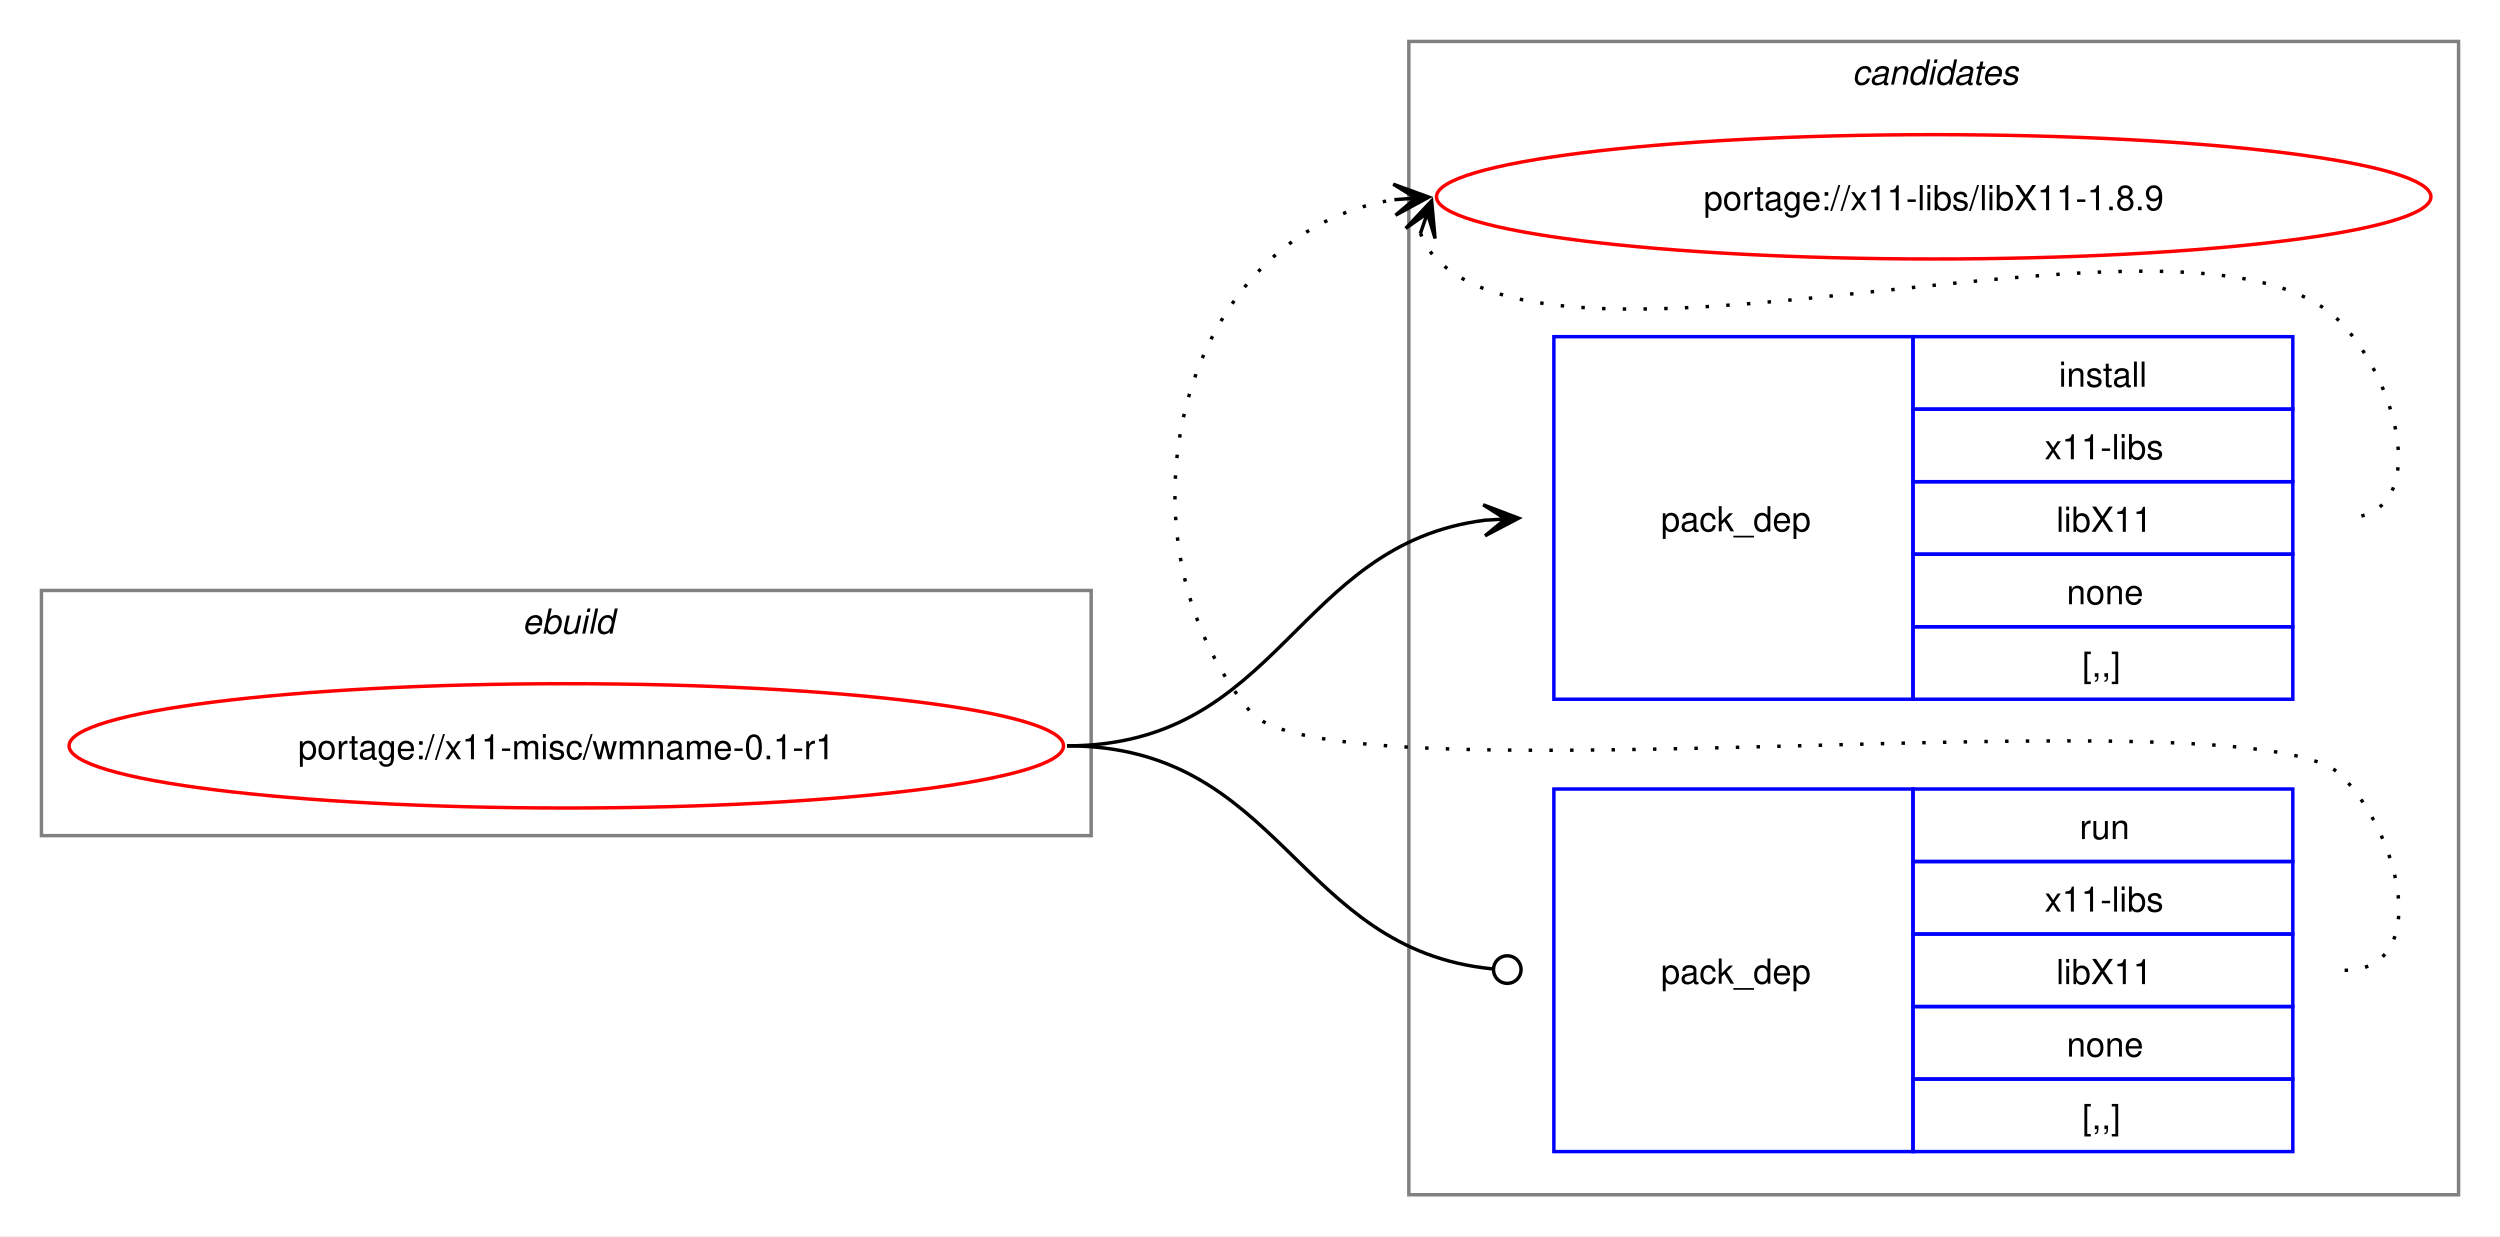
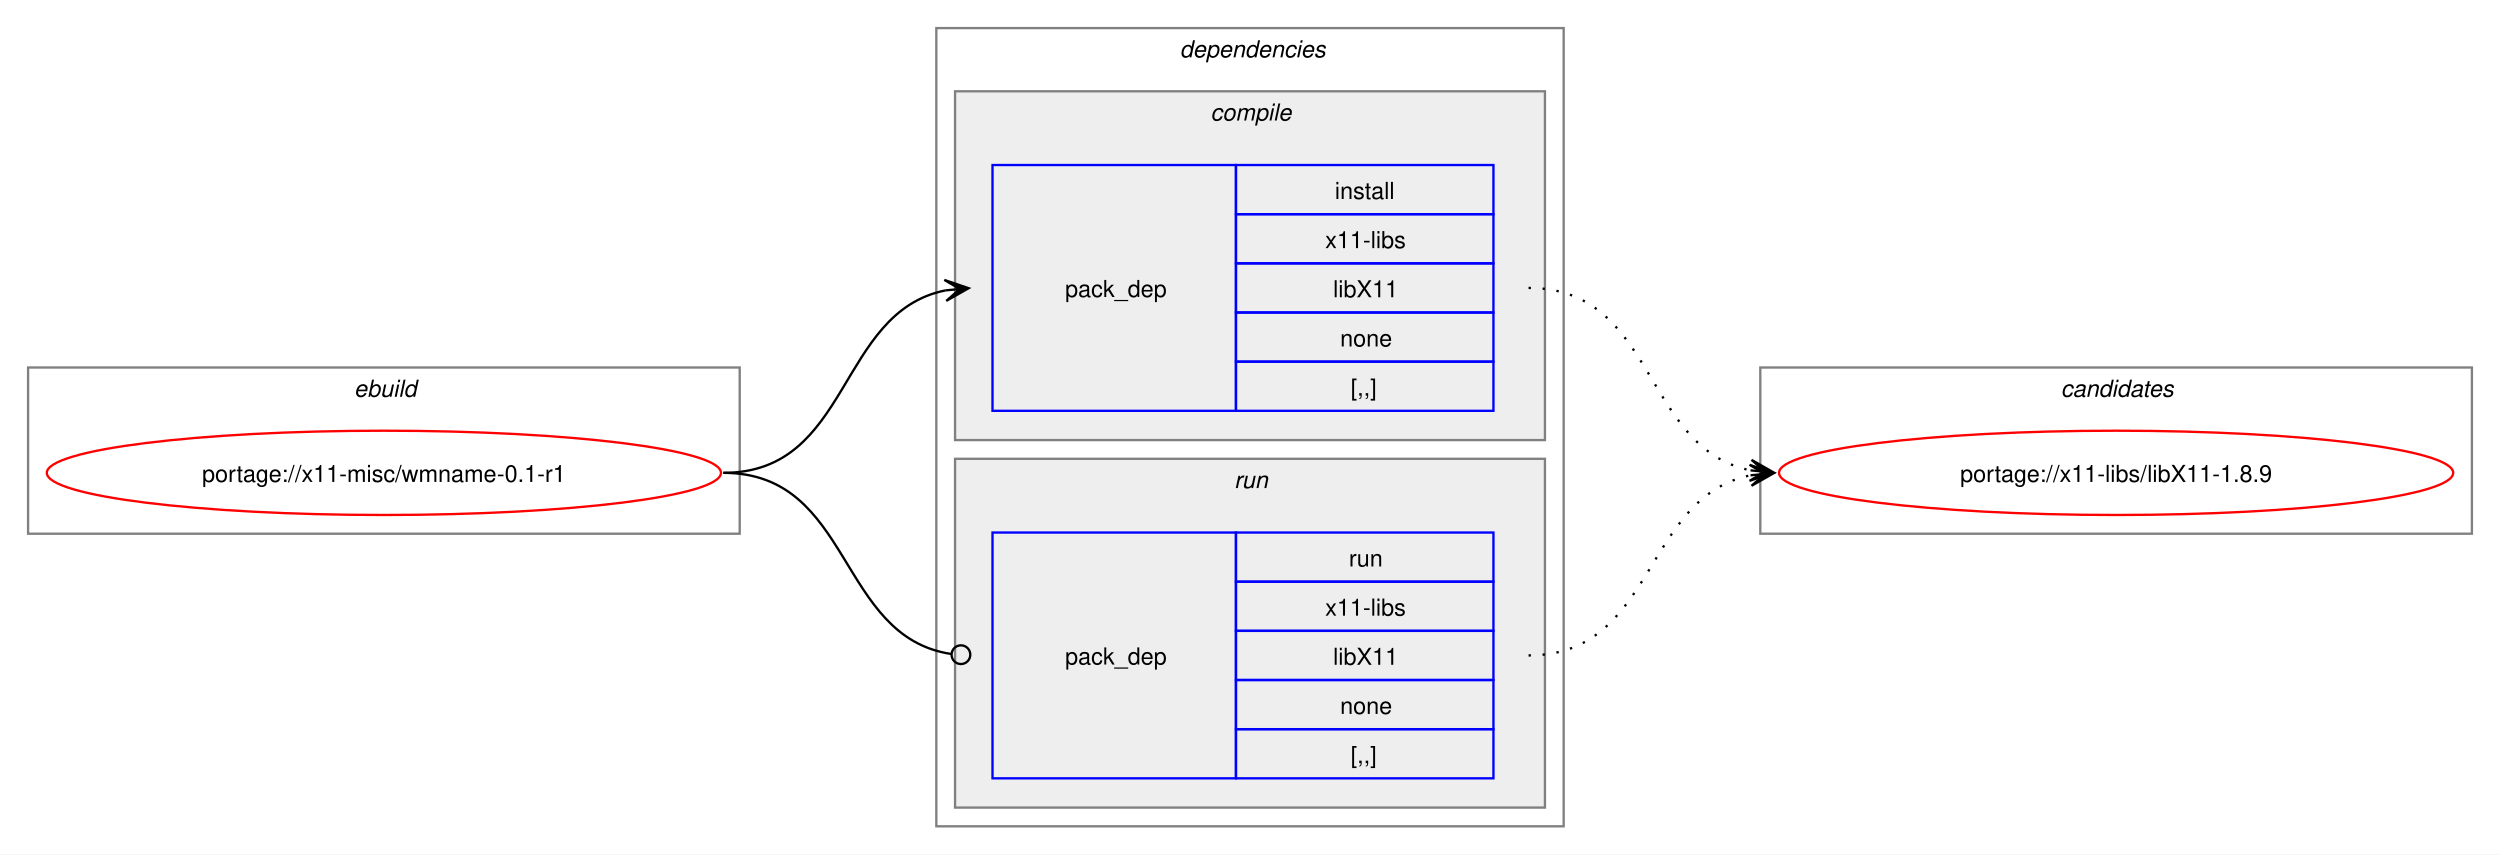
- <svg xmlns="http://www.w3.org/2000/svg" xmlns:xlink="http://www.w3.org/1999/xlink" width="724pt" height="358pt" viewBox="0.00 0.00 724.00 358.00">
-   <g id="graph0" class="graph" transform="scale(1 1) rotate(0) translate(4 354)">
-     <polygon fill="white" stroke="none" points="-4,4 -4,-354 720,-354 720,4 -4,4" />
+ <svg xmlns="http://www.w3.org/2000/svg" xmlns:xlink="http://www.w3.org/1999/xlink" width="1068pt" height="365pt" viewBox="0.00 0.00 1068.00 365.00">
+   <g id="graph0" class="graph" transform="scale(1 1) rotate(0) translate(4 361)">
+     <polygon fill="white" stroke="none" points="-4,4 -4,-361 1064,-361 1064,4 -4,4" />
    <g id="clust1" class="cluster">
-       <polygon fill="none" stroke="gray" points="8,-112 8,-183 312,-183 312,-112 8,-112" />
-       <text text-anchor="start" x="147.25" y="-170.5" font-family="Helvetica,sans-Serif" font-style="italic" font-size="10.00">ebuild</text>
+       <polygon fill="none" stroke="gray" points="8,-133 8,-204 312,-204 312,-133 8,-133" />
+       <text text-anchor="start" x="147.25" y="-191.5" font-family="Helvetica,sans-Serif" font-style="italic" font-size="10.00">ebuild</text>
+     </g>
+     <g id="clust2" class="cluster">
+       <polygon fill="none" stroke="gray" points="396,-8 396,-349 664,-349 664,-8 396,-8" />
+       <text text-anchor="start" x="500" y="-336.5" font-family="Helvetica,sans-Serif" font-style="italic" font-size="10.00">dependencies</text>
+     </g>
+     <g id="clust3" class="cluster">
+       <polygon fill="#eeeeee" stroke="gray" points="404,-173 404,-322 656,-322 656,-173 404,-173" />
+       <text text-anchor="start" x="513.12" y="-309.5" font-family="Helvetica,sans-Serif" font-style="italic" font-size="10.00">compile</text>
+     </g>
+     <g id="clust6" class="cluster">
+       <polygon fill="#eeeeee" stroke="gray" points="404,-16 404,-165 656,-165 656,-16 404,-16" />
+       <text text-anchor="start" x="523.25" y="-152.5" font-family="Helvetica,sans-Serif" font-style="italic" font-size="10.00">run</text>
    </g>
    <g id="clust8" class="cluster">
-       <polygon fill="none" stroke="gray" points="404,-8 404,-342 708,-342 708,-8 404,-8" />
-       <text text-anchor="start" x="532.38" y="-329.5" font-family="Helvetica,sans-Serif" font-style="italic" font-size="10.00">candidates</text>
+       <polygon fill="none" stroke="gray" points="748,-133 748,-204 1052,-204 1052,-133 748,-133" />
+       <text text-anchor="start" x="876.38" y="-191.5" font-family="Helvetica,sans-Serif" font-style="italic" font-size="10.00">candidates</text>
    </g>
    <g id="node1" class="node">
      <g id="a_node1">
        <a xlink:href="../x11-misc/wmname-0.1-r1.svg" xlink:title="portage://x11-misc/wmname-0.1-r1">
-           <ellipse fill="none" stroke="red" cx="160" cy="-138" rx="144" ry="18" />
-           <text text-anchor="middle" x="160" y="-134.12" font-family="Helvetica,sans-Serif" font-size="10.00">portage://x11-misc/wmname-0.1-r1</text>
+           <ellipse fill="none" stroke="red" cx="160" cy="-159" rx="144" ry="18" />
+           <text text-anchor="middle" x="160" y="-155.12" font-family="Helvetica,sans-Serif" font-size="10.00">portage://x11-misc/wmname-0.1-r1</text>
        </a>
      </g>
    </g>
    <g id="node2" class="node">
-       <polygon fill="none" stroke="blue" points="446,-151.5 446,-256.5 550,-256.5 550,-151.5 446,-151.5" />
-       <text text-anchor="start" x="477" y="-200.12" font-family="Helvetica,sans-Serif" font-size="10.00">pack_dep</text>
-       <polygon fill="none" stroke="blue" points="550,-235.5 550,-256.5 660,-256.5 660,-235.5 550,-235.5" />
-       <text text-anchor="start" x="592.25" y="-242" font-family="Helvetica,sans-Serif" font-size="10.00">install</text>
-       <polygon fill="none" stroke="blue" points="550,-214.5 550,-235.5 660,-235.5 660,-214.5 550,-214.5" />
-       <text text-anchor="start" x="588.12" y="-221" font-family="Helvetica,sans-Serif" font-size="10.00">x11-libs</text>
-       <polygon fill="none" stroke="blue" points="550,-193.5 550,-214.5 660,-214.5 660,-193.5 550,-193.5" />
-       <text text-anchor="start" x="591.5" y="-200" font-family="Helvetica,sans-Serif" font-size="10.00">libX11</text>
-       <polygon fill="none" stroke="blue" points="550,-172.5 550,-193.5 660,-193.5 660,-172.5 550,-172.5" />
-       <text text-anchor="start" x="594.5" y="-179" font-family="Helvetica,sans-Serif" font-size="10.00">none</text>
-       <polygon fill="none" stroke="blue" points="550,-151.5 550,-172.5 660,-172.5 660,-151.5 550,-151.5" />
-       <text text-anchor="start" x="599" y="-158" font-family="Helvetica,sans-Serif" font-size="10.00">[,,]</text>
+       <polygon fill="none" stroke="blue" points="420,-185.5 420,-290.5 524,-290.5 524,-185.5 420,-185.5" />
+       <text text-anchor="start" x="451" y="-234.12" font-family="Helvetica,sans-Serif" font-size="10.00">pack_dep</text>
+       <polygon fill="none" stroke="blue" points="524,-269.5 524,-290.5 634,-290.5 634,-269.5 524,-269.5" />
+       <text text-anchor="start" x="566.25" y="-276" font-family="Helvetica,sans-Serif" font-size="10.00">install</text>
+       <polygon fill="none" stroke="blue" points="524,-248.5 524,-269.5 634,-269.5 634,-248.5 524,-248.5" />
+       <text text-anchor="start" x="562.12" y="-255" font-family="Helvetica,sans-Serif" font-size="10.00">x11-libs</text>
+       <polygon fill="none" stroke="blue" points="524,-227.5 524,-248.5 634,-248.5 634,-227.5 524,-227.5" />
+       <text text-anchor="start" x="565.5" y="-234" font-family="Helvetica,sans-Serif" font-size="10.00">libX11</text>
+       <polygon fill="none" stroke="blue" points="524,-206.5 524,-227.5 634,-227.5 634,-206.5 524,-206.5" />
+       <text text-anchor="start" x="568.5" y="-213" font-family="Helvetica,sans-Serif" font-size="10.00">none</text>
+       <polygon fill="none" stroke="blue" points="524,-185.5 524,-206.5 634,-206.5 634,-185.5 524,-185.5" />
+       <text text-anchor="start" x="573" y="-192" font-family="Helvetica,sans-Serif" font-size="10.00">[,,]</text>
    </g>
    <g id="edge1" class="edge">
-       <path fill="none" stroke="black" d="M305,-138C366.75,-138 371.09,-196.49 426.11,-203.35" />
-       <polygon fill="black" stroke="black" points="435.78,-203.93 425.53,-207.82 432.01,-203.7 425.8,-203.33 425.8,-203.33 425.8,-203.33 432.01,-203.7 426.07,-198.84 435.78,-203.93" />
+       <path fill="none" stroke="black" d="M305,-159C359.74,-159 353.49,-227.57 399.89,-236.94" />
+       <polygon fill="black" stroke="black" points="409.79,-237.88 399.41,-241.42 406.02,-237.53 399.83,-236.94 399.83,-236.94 399.83,-236.94 406.02,-237.53 400.26,-232.46 409.79,-237.88" />
    </g>
    <g id="node3" class="node">
-       <polygon fill="none" stroke="blue" points="446,-20.5 446,-125.5 550,-125.5 550,-20.5 446,-20.5" />
-       <text text-anchor="start" x="477" y="-69.12" font-family="Helvetica,sans-Serif" font-size="10.00">pack_dep</text>
-       <polygon fill="none" stroke="blue" points="550,-104.5 550,-125.5 660,-125.5 660,-104.5 550,-104.5" />
-       <text text-anchor="start" x="598.25" y="-111" font-family="Helvetica,sans-Serif" font-size="10.00">run</text>
-       <polygon fill="none" stroke="blue" points="550,-83.5 550,-104.5 660,-104.5 660,-83.5 550,-83.5" />
-       <text text-anchor="start" x="588.12" y="-90" font-family="Helvetica,sans-Serif" font-size="10.00">x11-libs</text>
-       <polygon fill="none" stroke="blue" points="550,-62.5 550,-83.5 660,-83.5 660,-62.5 550,-62.5" />
-       <text text-anchor="start" x="591.5" y="-69" font-family="Helvetica,sans-Serif" font-size="10.00">libX11</text>
-       <polygon fill="none" stroke="blue" points="550,-41.5 550,-62.5 660,-62.5 660,-41.5 550,-41.5" />
-       <text text-anchor="start" x="594.5" y="-48" font-family="Helvetica,sans-Serif" font-size="10.00">none</text>
-       <polygon fill="none" stroke="blue" points="550,-20.5 550,-41.5 660,-41.5 660,-20.5 550,-20.5" />
-       <text text-anchor="start" x="599" y="-27" font-family="Helvetica,sans-Serif" font-size="10.00">[,,]</text>
+       <polygon fill="none" stroke="blue" points="420,-28.5 420,-133.5 524,-133.5 524,-28.5 420,-28.5" />
+       <text text-anchor="start" x="451" y="-77.12" font-family="Helvetica,sans-Serif" font-size="10.00">pack_dep</text>
+       <polygon fill="none" stroke="blue" points="524,-112.5 524,-133.5 634,-133.5 634,-112.5 524,-112.5" />
+       <text text-anchor="start" x="572.25" y="-119" font-family="Helvetica,sans-Serif" font-size="10.00">run</text>
+       <polygon fill="none" stroke="blue" points="524,-91.5 524,-112.5 634,-112.5 634,-91.5 524,-91.5" />
+       <text text-anchor="start" x="562.12" y="-98" font-family="Helvetica,sans-Serif" font-size="10.00">x11-libs</text>
+       <polygon fill="none" stroke="blue" points="524,-70.5 524,-91.5 634,-91.5 634,-70.5 524,-70.5" />
+       <text text-anchor="start" x="565.5" y="-77" font-family="Helvetica,sans-Serif" font-size="10.00">libX11</text>
+       <polygon fill="none" stroke="blue" points="524,-49.5 524,-70.5 634,-70.5 634,-49.5 524,-49.5" />
+       <text text-anchor="start" x="568.5" y="-56" font-family="Helvetica,sans-Serif" font-size="10.00">none</text>
+       <polygon fill="none" stroke="blue" points="524,-28.5 524,-49.5 634,-49.5 634,-28.5 524,-28.5" />
+       <text text-anchor="start" x="573" y="-35" font-family="Helvetica,sans-Serif" font-size="10.00">[,,]</text>
    </g>
    <g id="edge2" class="edge">
-       <path fill="none" stroke="black" d="M305,-138C367.33,-138 371.35,-78.95 428.21,-73.42" />
-       <ellipse fill="none" stroke="black" cx="432.51" cy="-73.21" rx="4" ry="4" />
+       <path fill="none" stroke="black" d="M305,-159C360.41,-159 353.47,-89.01 402.31,-81.63" />
+       <ellipse fill="none" stroke="black" cx="406.51" cy="-81.32" rx="4" ry="4" />
    </g>
    <g id="node4" class="node">
      <g id="a_node4">
        <a xlink:href="../x11-libs/libX11-1.8.9.svg" xlink:title="portage://x11-libs/libX11-1.8.9">
-           <ellipse fill="none" stroke="red" cx="556" cy="-297" rx="144" ry="18" />
-           <text text-anchor="middle" x="556" y="-293.12" font-family="Helvetica,sans-Serif" font-size="10.00">portage://x11-libs/libX11-1.8.9</text>
+           <ellipse fill="none" stroke="red" cx="900" cy="-159" rx="144" ry="18" />
+           <text text-anchor="middle" x="900" y="-155.12" font-family="Helvetica,sans-Serif" font-size="10.00">portage://x11-libs/libX11-1.8.9</text>
        </a>
      </g>
    </g>
    <g id="edge3" class="edge">
-       <path fill="none" stroke="black" stroke-dasharray="1,5" d="M407.37,-286.45C408.4,-283.7 410.07,-280.96 412,-279 452.96,-237.42 633.83,-302.85 674,-260.5 691.28,-242.28 700.12,-204 675,-204" />
-       <polygon fill="black" stroke="black" points="410.6,-295.85 403.09,-287.86 409.37,-292.27 407.34,-286.39 407.34,-286.39 407.34,-286.39 409.37,-292.27 411.6,-284.93 410.6,-295.85" />
+       <path fill="none" stroke="black" stroke-dasharray="1,5" d="M649,-238C703.74,-238 697.49,-169.43 743.89,-160.06" />
+       <polygon fill="black" stroke="black" points="753.79,-159.12 744.26,-164.54 750.02,-159.47 743.83,-160.06 743.83,-160.06 743.83,-160.06 750.02,-159.47 743.41,-155.58 753.79,-159.12" />
    </g>
    <g id="edge4" class="edge">
-       <path fill="none" stroke="black" stroke-dasharray="1,5" d="M675,-73C700.12,-73 691.6,-111.59 674,-129.5 649.35,-154.59 380.36,-120.85 358,-148 315.77,-199.29 337.93,-286.76 399.86,-296.17" />
-       <polygon fill="black" stroke="black" points="409.78,-296.91 399.48,-300.66 406.01,-296.63 399.81,-296.17 399.81,-296.17 399.81,-296.17 406.01,-296.63 400.15,-291.68 409.78,-296.91" />
+       <path fill="none" stroke="black" stroke-dasharray="1,5" d="M649,-81C703.49,-81 697.69,-148.7 743.93,-157.96" />
+       <polygon fill="black" stroke="black" points="753.79,-158.89 743.41,-162.43 750.02,-158.53 743.83,-157.95 743.83,-157.95 743.83,-157.95 750.02,-158.53 744.25,-153.47 753.79,-158.89" />
    </g>
  </g>
</svg>
